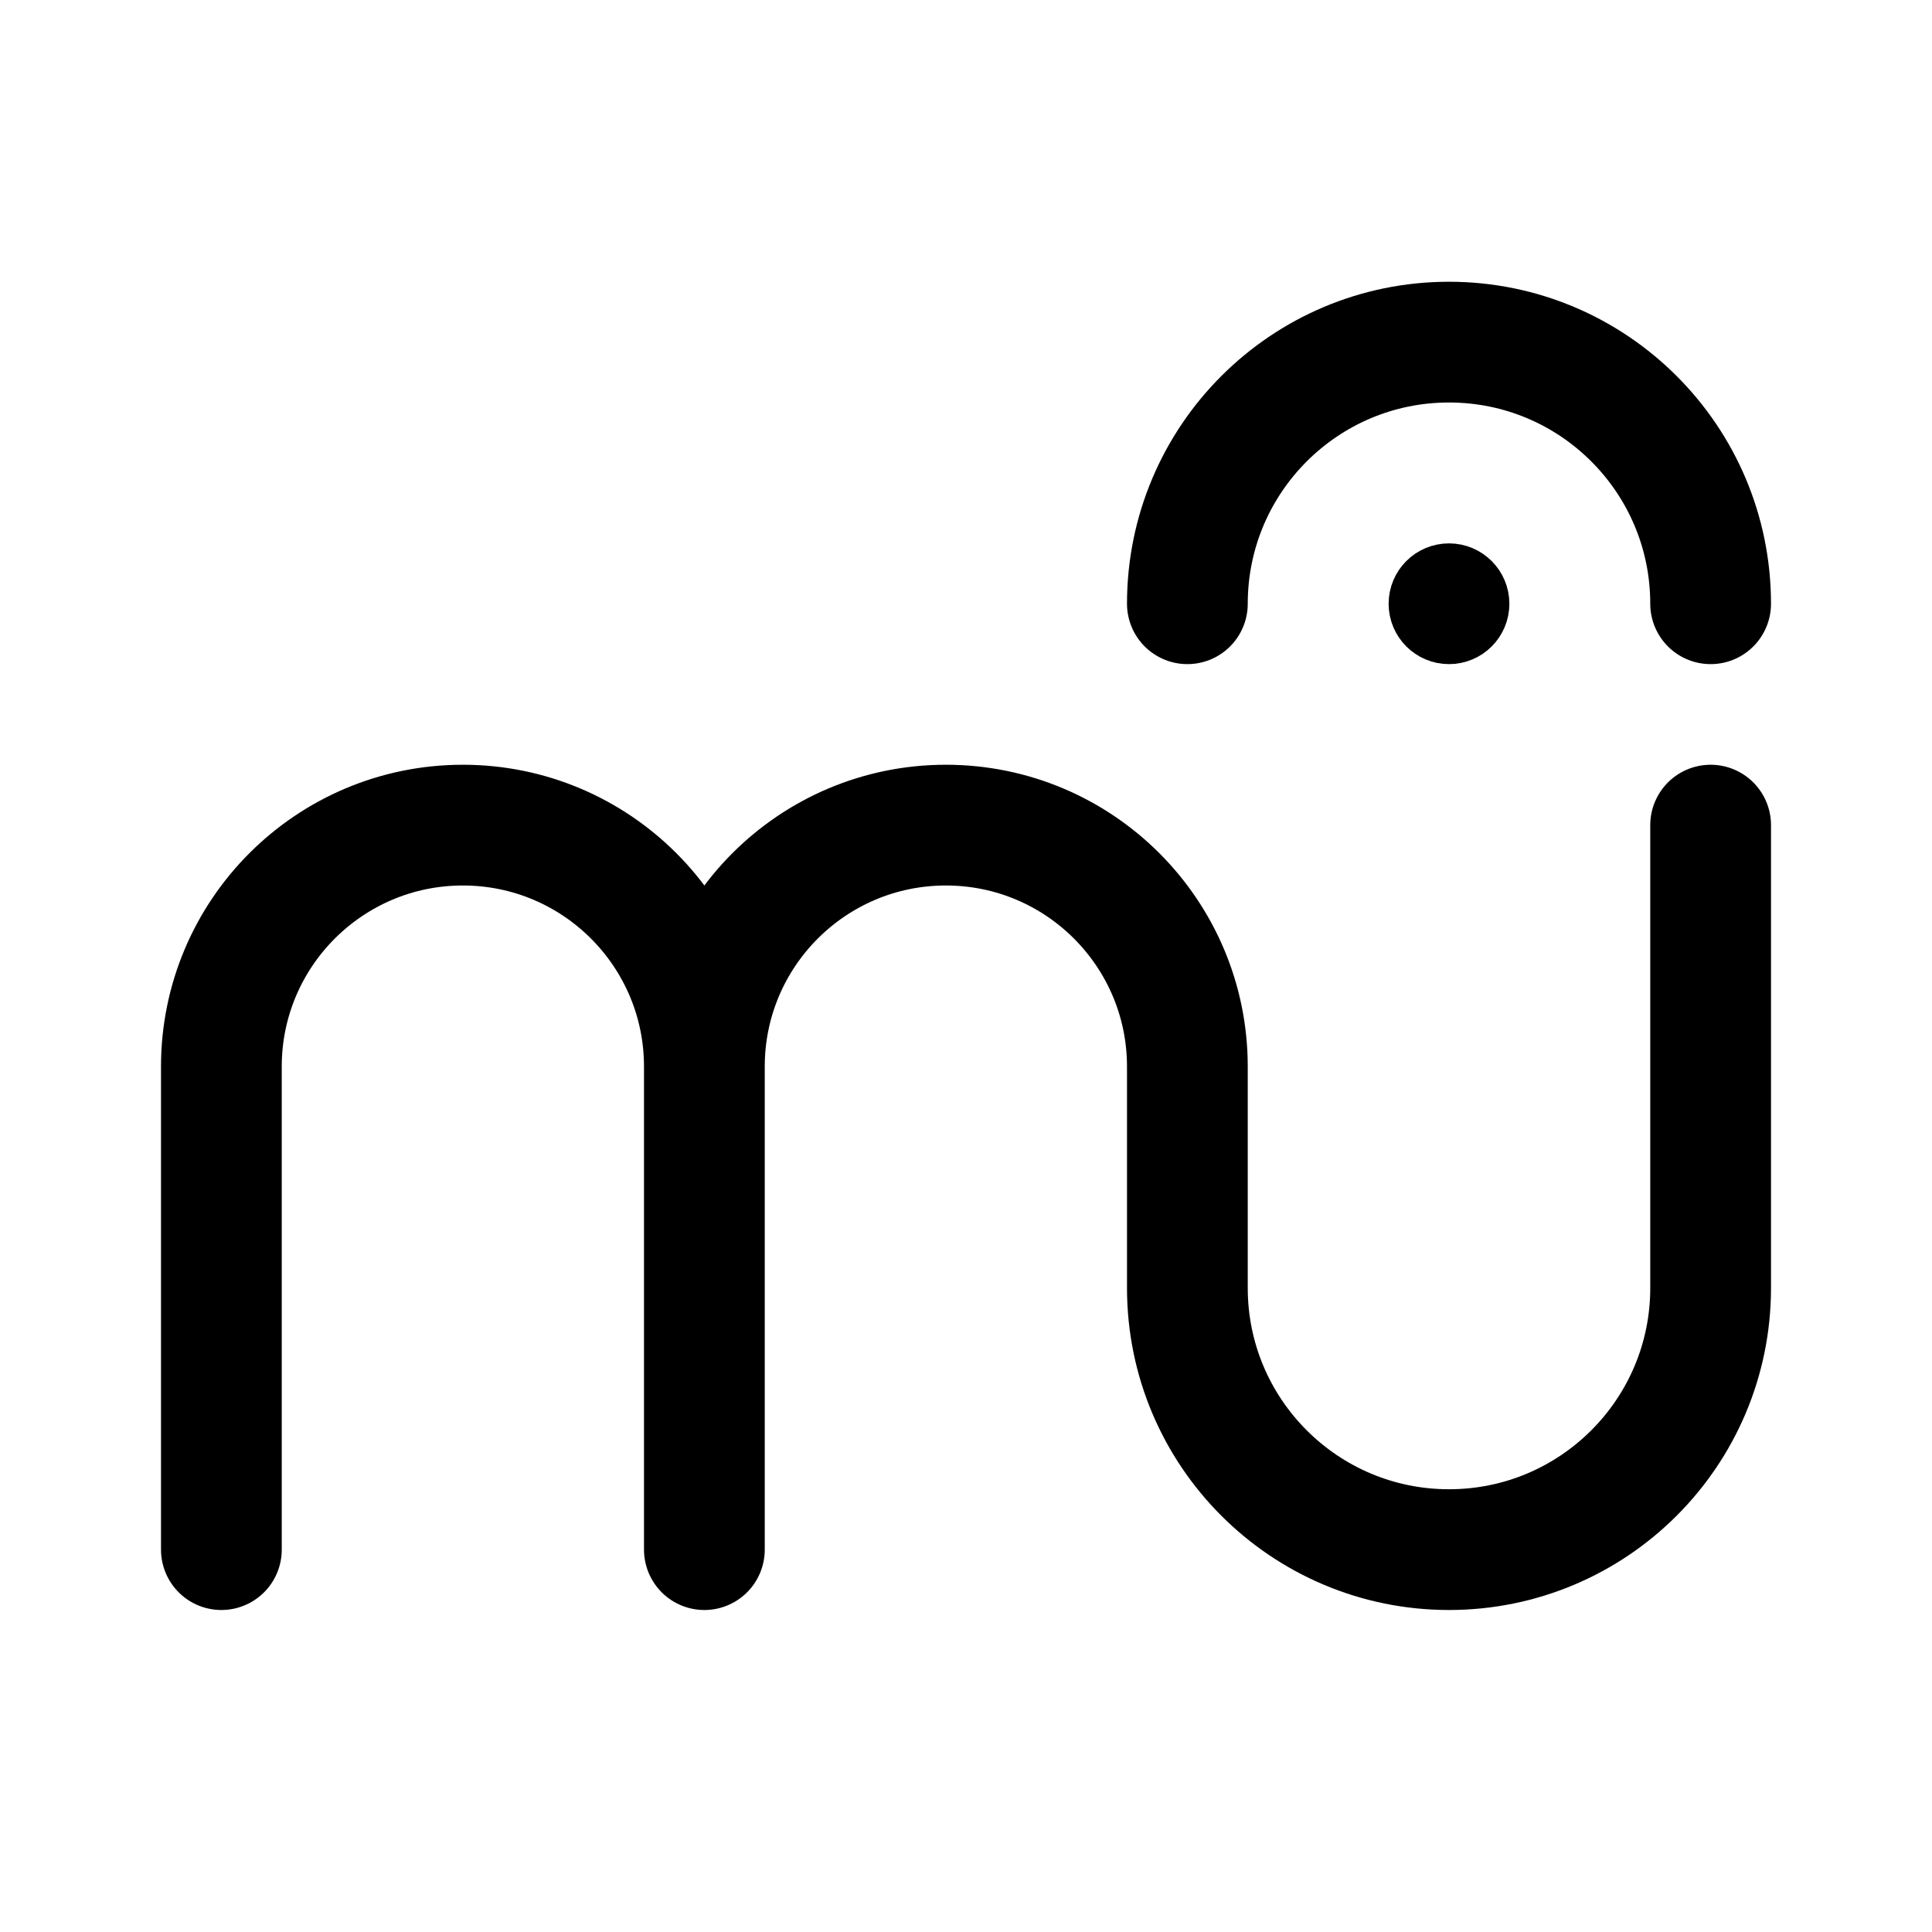
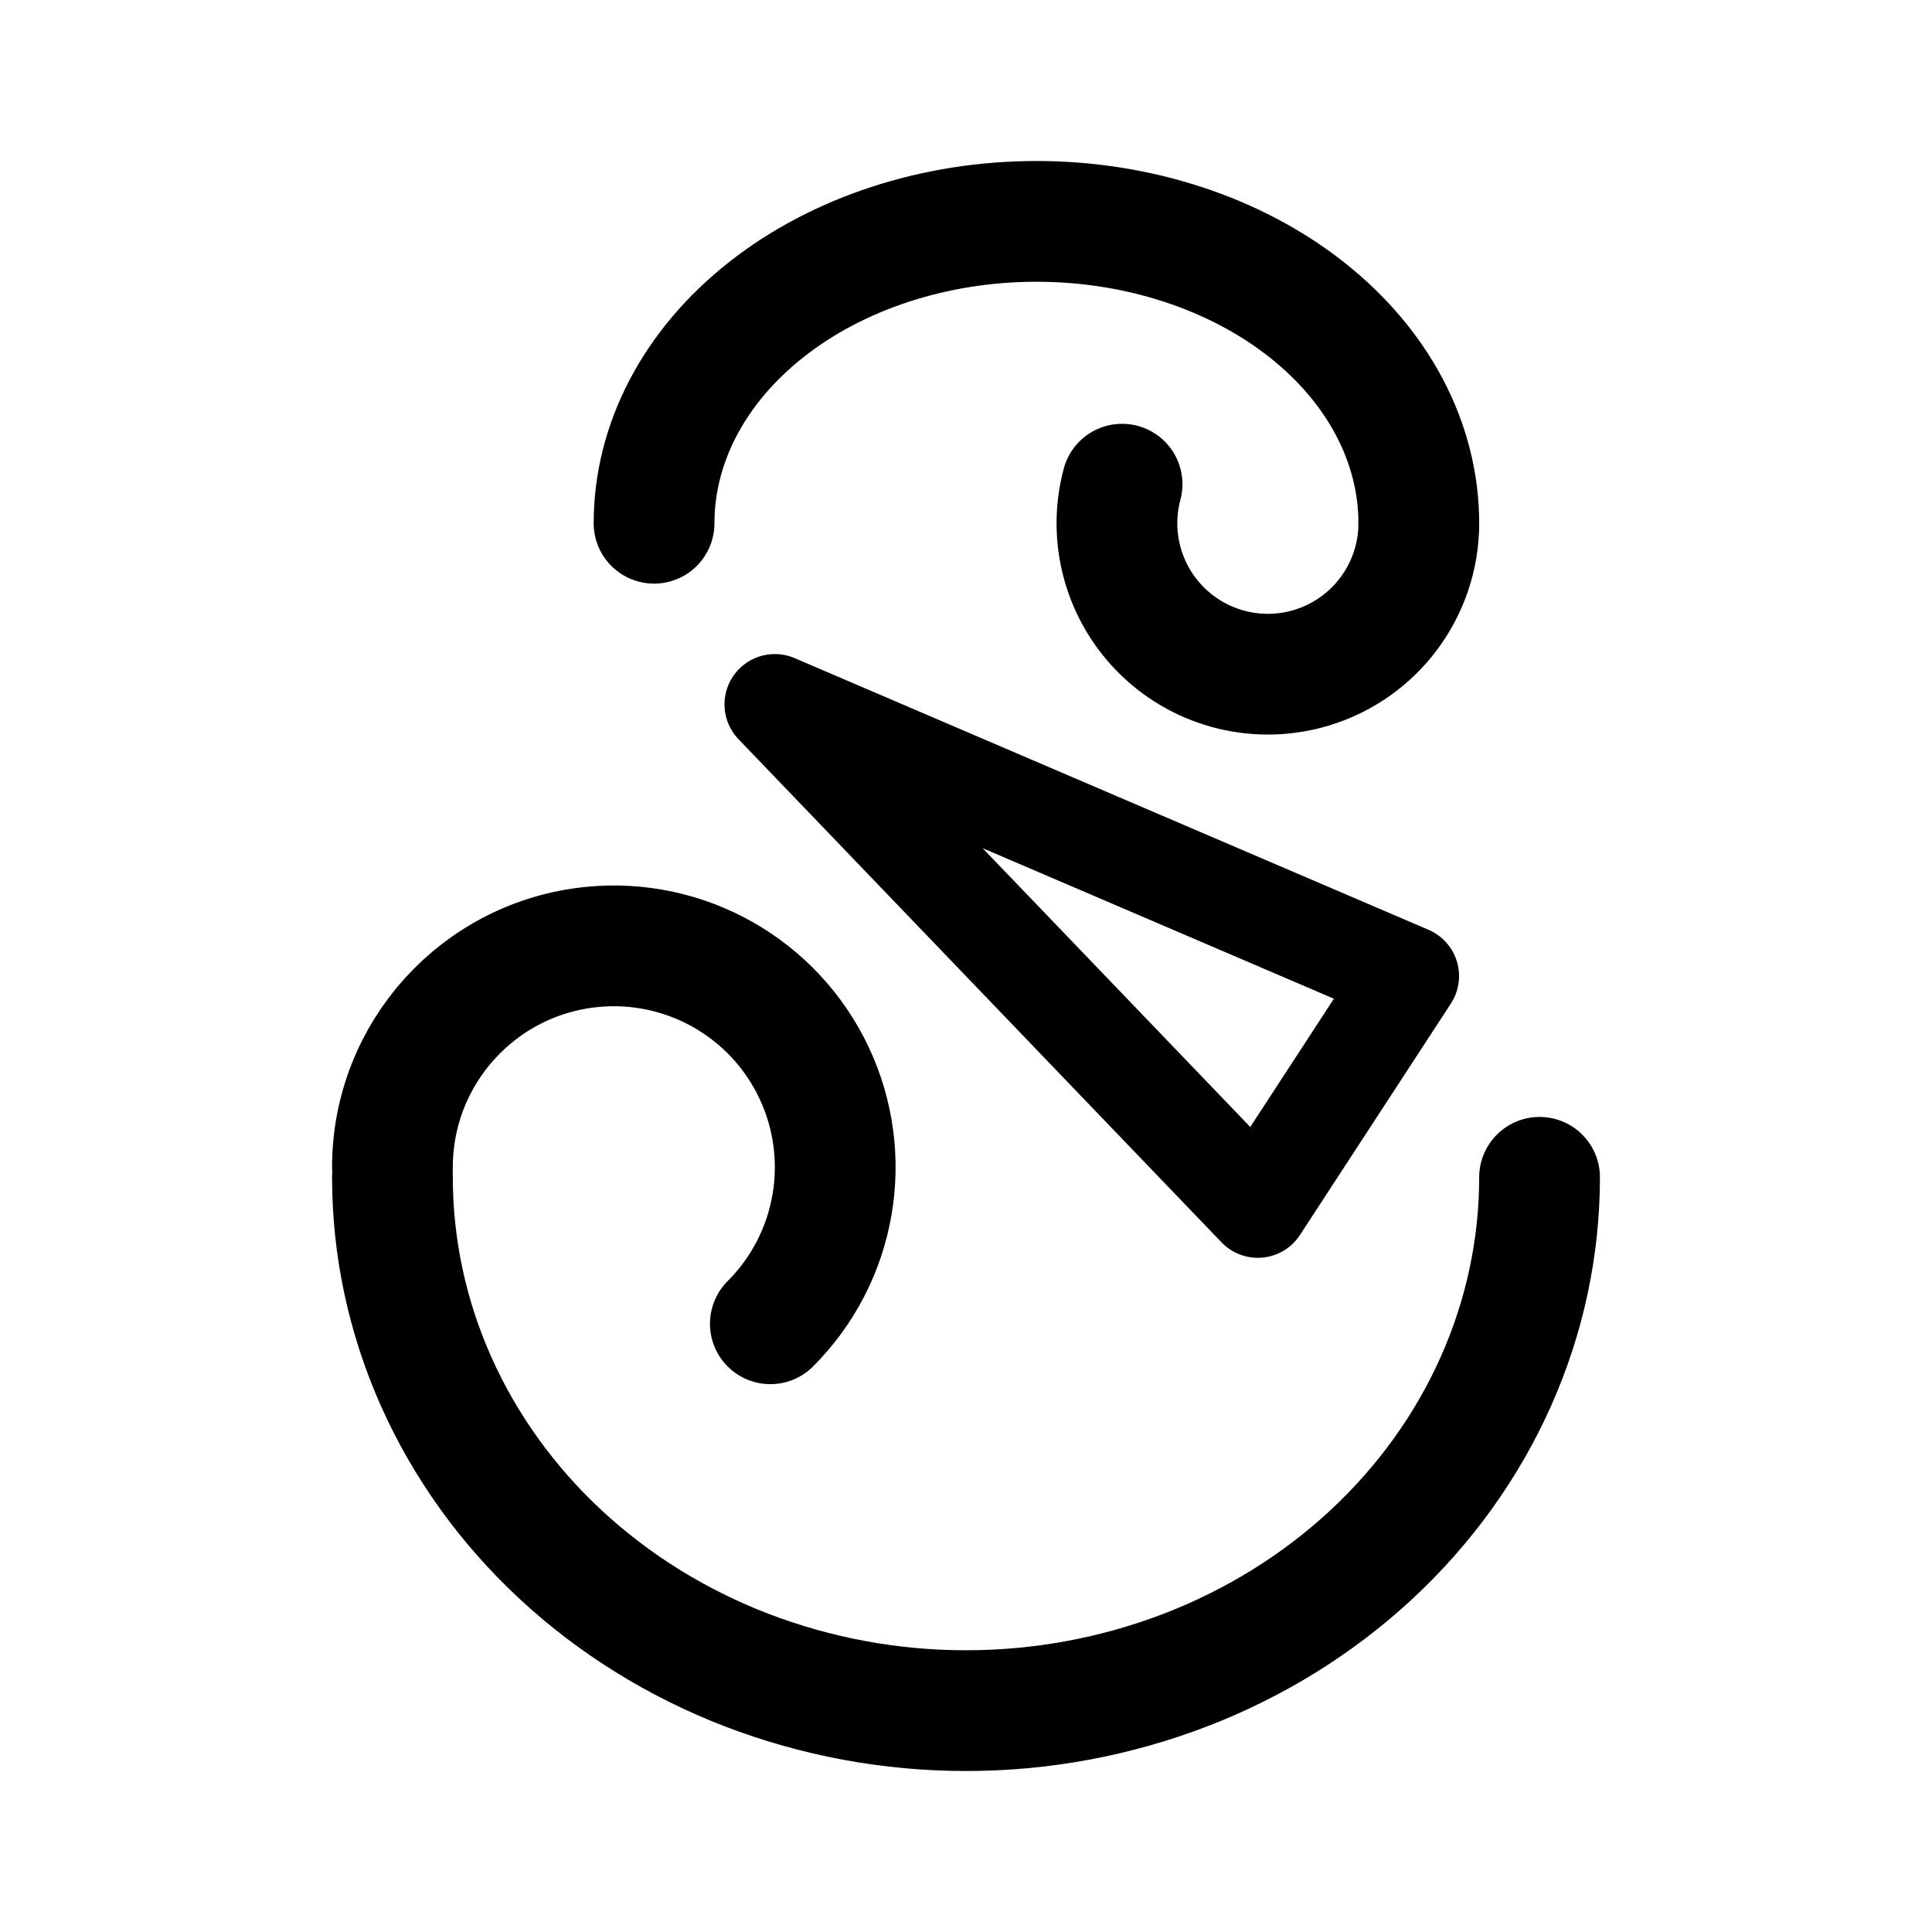
- <svg xmlns="http://www.w3.org/2000/svg" width="192" height="192" fill="none" stroke="#000" viewBox="0 0 192 192">
-   <path stroke-linecap="round" stroke-width="12" d="M22 154v-48m48 48v-48m100 22V82m-52 46v-22m0 22a26 26 0 1 0 52 0m0-68a26 26 0 1 0-52 0m-48 46a24 24 0 0 0-48 0m96 0a24 24 0 0 0-48 0" />
-   <circle cx="144" cy="60" r="3" stroke-width="6" />
+ <svg xmlns="http://www.w3.org/2000/svg" width="192" height="192" viewBox="0 0 192 192" fill="none">
+   <path d="M125 120 77 70l63 27-15 23Z" stroke="#000" stroke-width="10" stroke-linecap="round" stroke-linejoin="round" />
+   <path d="M141 52a15.003 15.003 0 0 1-10.646 14.354 14.999 14.999 0 0 1-18.843-18.236" stroke="#000" stroke-width="12" stroke-linecap="round" stroke-linejoin="round" />
+   <path d="M65 52c0-7.956 4.004-15.587 11.13-21.213C83.256 25.16 92.922 22 103 22s19.744 3.16 26.87 8.787C136.996 36.413 141 44.044 141 52m-64.444 79.556a21.998 21.998 0 0 0-17.712-37.45A22 22 0 0 0 39 116" stroke="#000" stroke-width="12" stroke-linecap="round" stroke-linejoin="round" />
+   <path d="M39 117c0 6.96 1.474 13.852 4.339 20.282 2.864 6.43 7.063 12.273 12.356 17.195 5.293 4.921 11.577 8.825 18.492 11.489A60.765 60.765 0 0 0 96 170a60.768 60.768 0 0 0 21.813-4.034c6.916-2.664 13.199-6.568 18.492-11.489 5.293-4.922 9.492-10.765 12.356-17.195C151.526 130.852 153 123.96 153 117" stroke="#000" stroke-width="12" stroke-linecap="round" stroke-linejoin="round" />
</svg>
